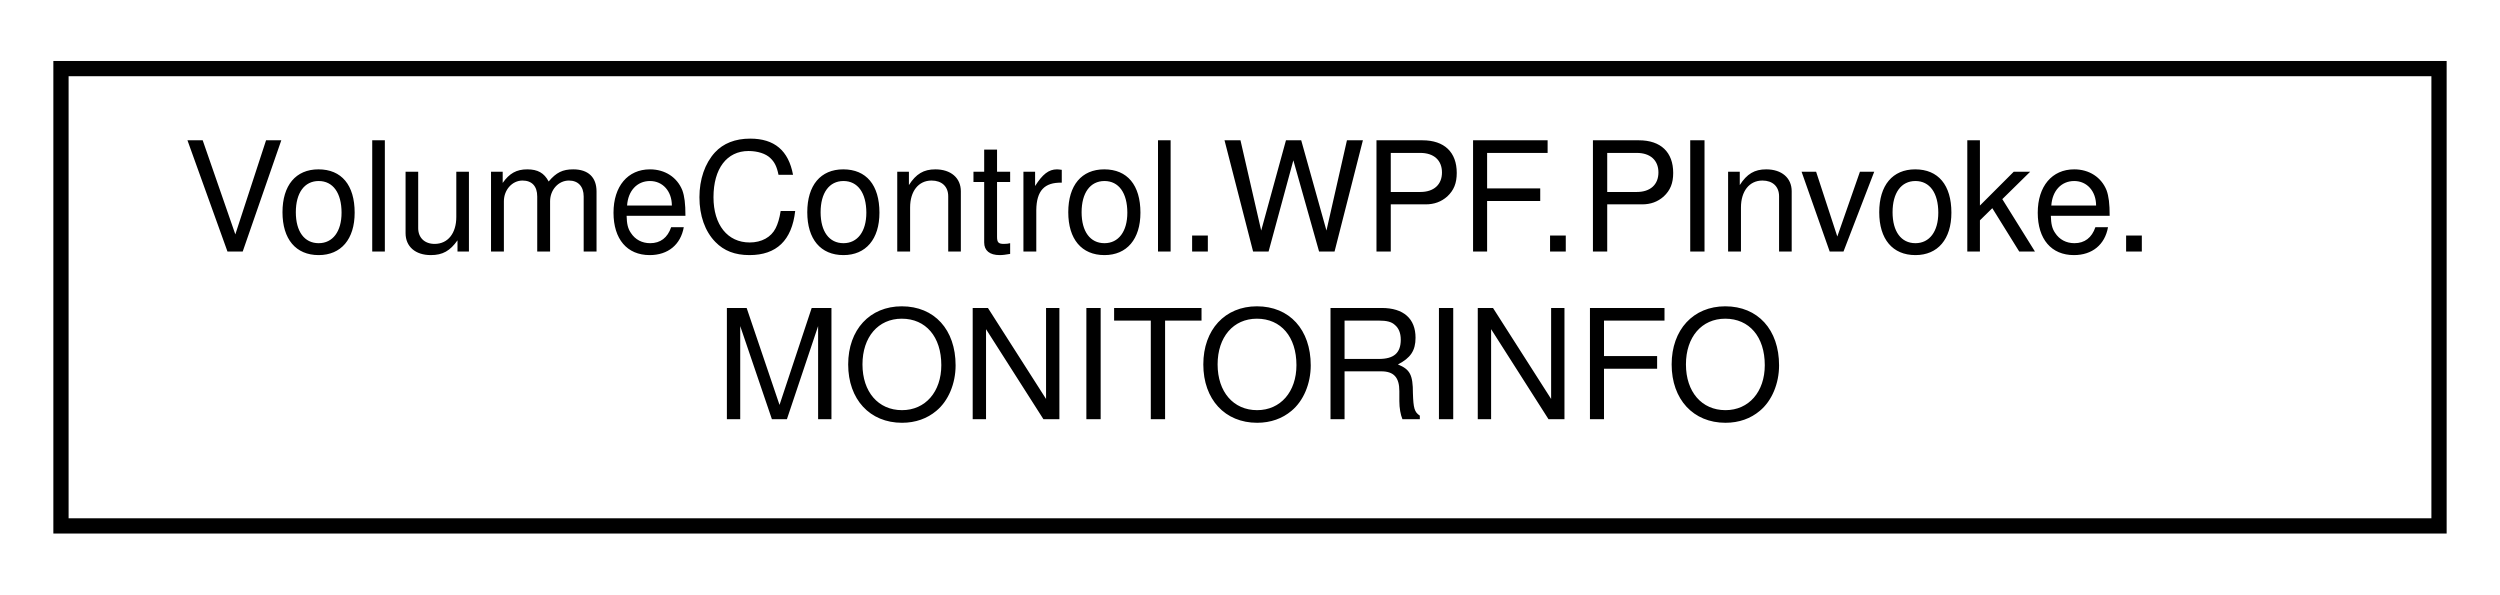
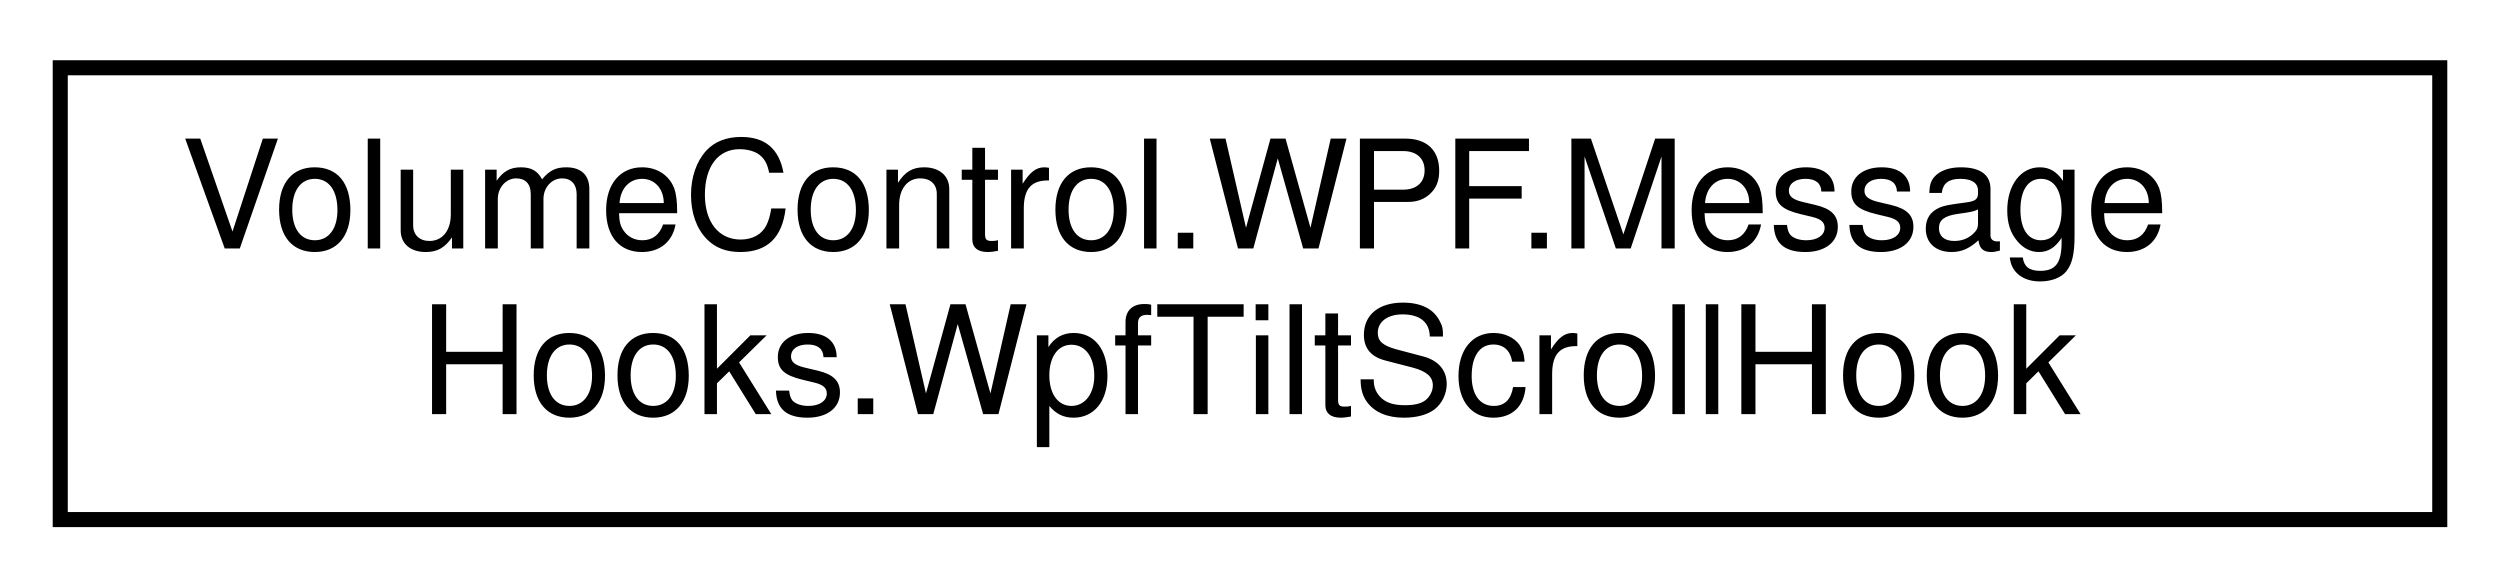
- <svg xmlns="http://www.w3.org/2000/svg" xmlns:xlink="http://www.w3.org/1999/xlink" width="164pt" height="39pt" viewBox="0.00 0.00 164.00 39.00">
+ <svg xmlns="http://www.w3.org/2000/svg" xmlns:xlink="http://www.w3.org/1999/xlink" width="166pt" height="39pt" viewBox="0.00 0.00 166.00 39.00">
  <g id="graph0" class="graph" transform="scale(1 1) rotate(0) translate(4 35)">
    <g id="node1" class="node">
      <g id="a_node1">
-         <a xlink:href="class_volume_control_1_1_w_p_f_1_1_p_invoke_1_1_m_o_n_i_t_o_r_i_n_f_o.html" target="_top" xlink:title=" ">
-           <polygon fill="none" stroke="black" points="0,-0.5 0,-30.5 156,-30.5 156,-0.5 0,-0.5" />
-           <text text-anchor="start" x="8" y="-18.5" font-family="Helvetica,sans-Serif" font-size="10.00">VolumeControl.WPF.PInvoke.</text>
-           <text text-anchor="middle" x="78" y="-7.5" font-family="Helvetica,sans-Serif" font-size="10.00">MONITORINFO</text>
+         <a xlink:href="class_volume_control_1_1_w_p_f_1_1_message_hooks_1_1_wpf_tilt_scroll_hook.html" target="_top" xlink:title="Provides a window message hook that adds support for horizontal scrolling with tiltable mouse wheels.">
+           <polygon fill="none" stroke="black" points="0,-0.5 0,-30.5 158,-30.5 158,-0.5 0,-0.5" />
+           <text text-anchor="start" x="8" y="-18.5" font-family="Helvetica,sans-Serif" font-size="10.00">VolumeControl.WPF.Message</text>
+           <text text-anchor="middle" x="79" y="-7.5" font-family="Helvetica,sans-Serif" font-size="10.00">Hooks.WpfTiltScrollHook</text>
        </a>
      </g>
    </g>
  </g>
</svg>
